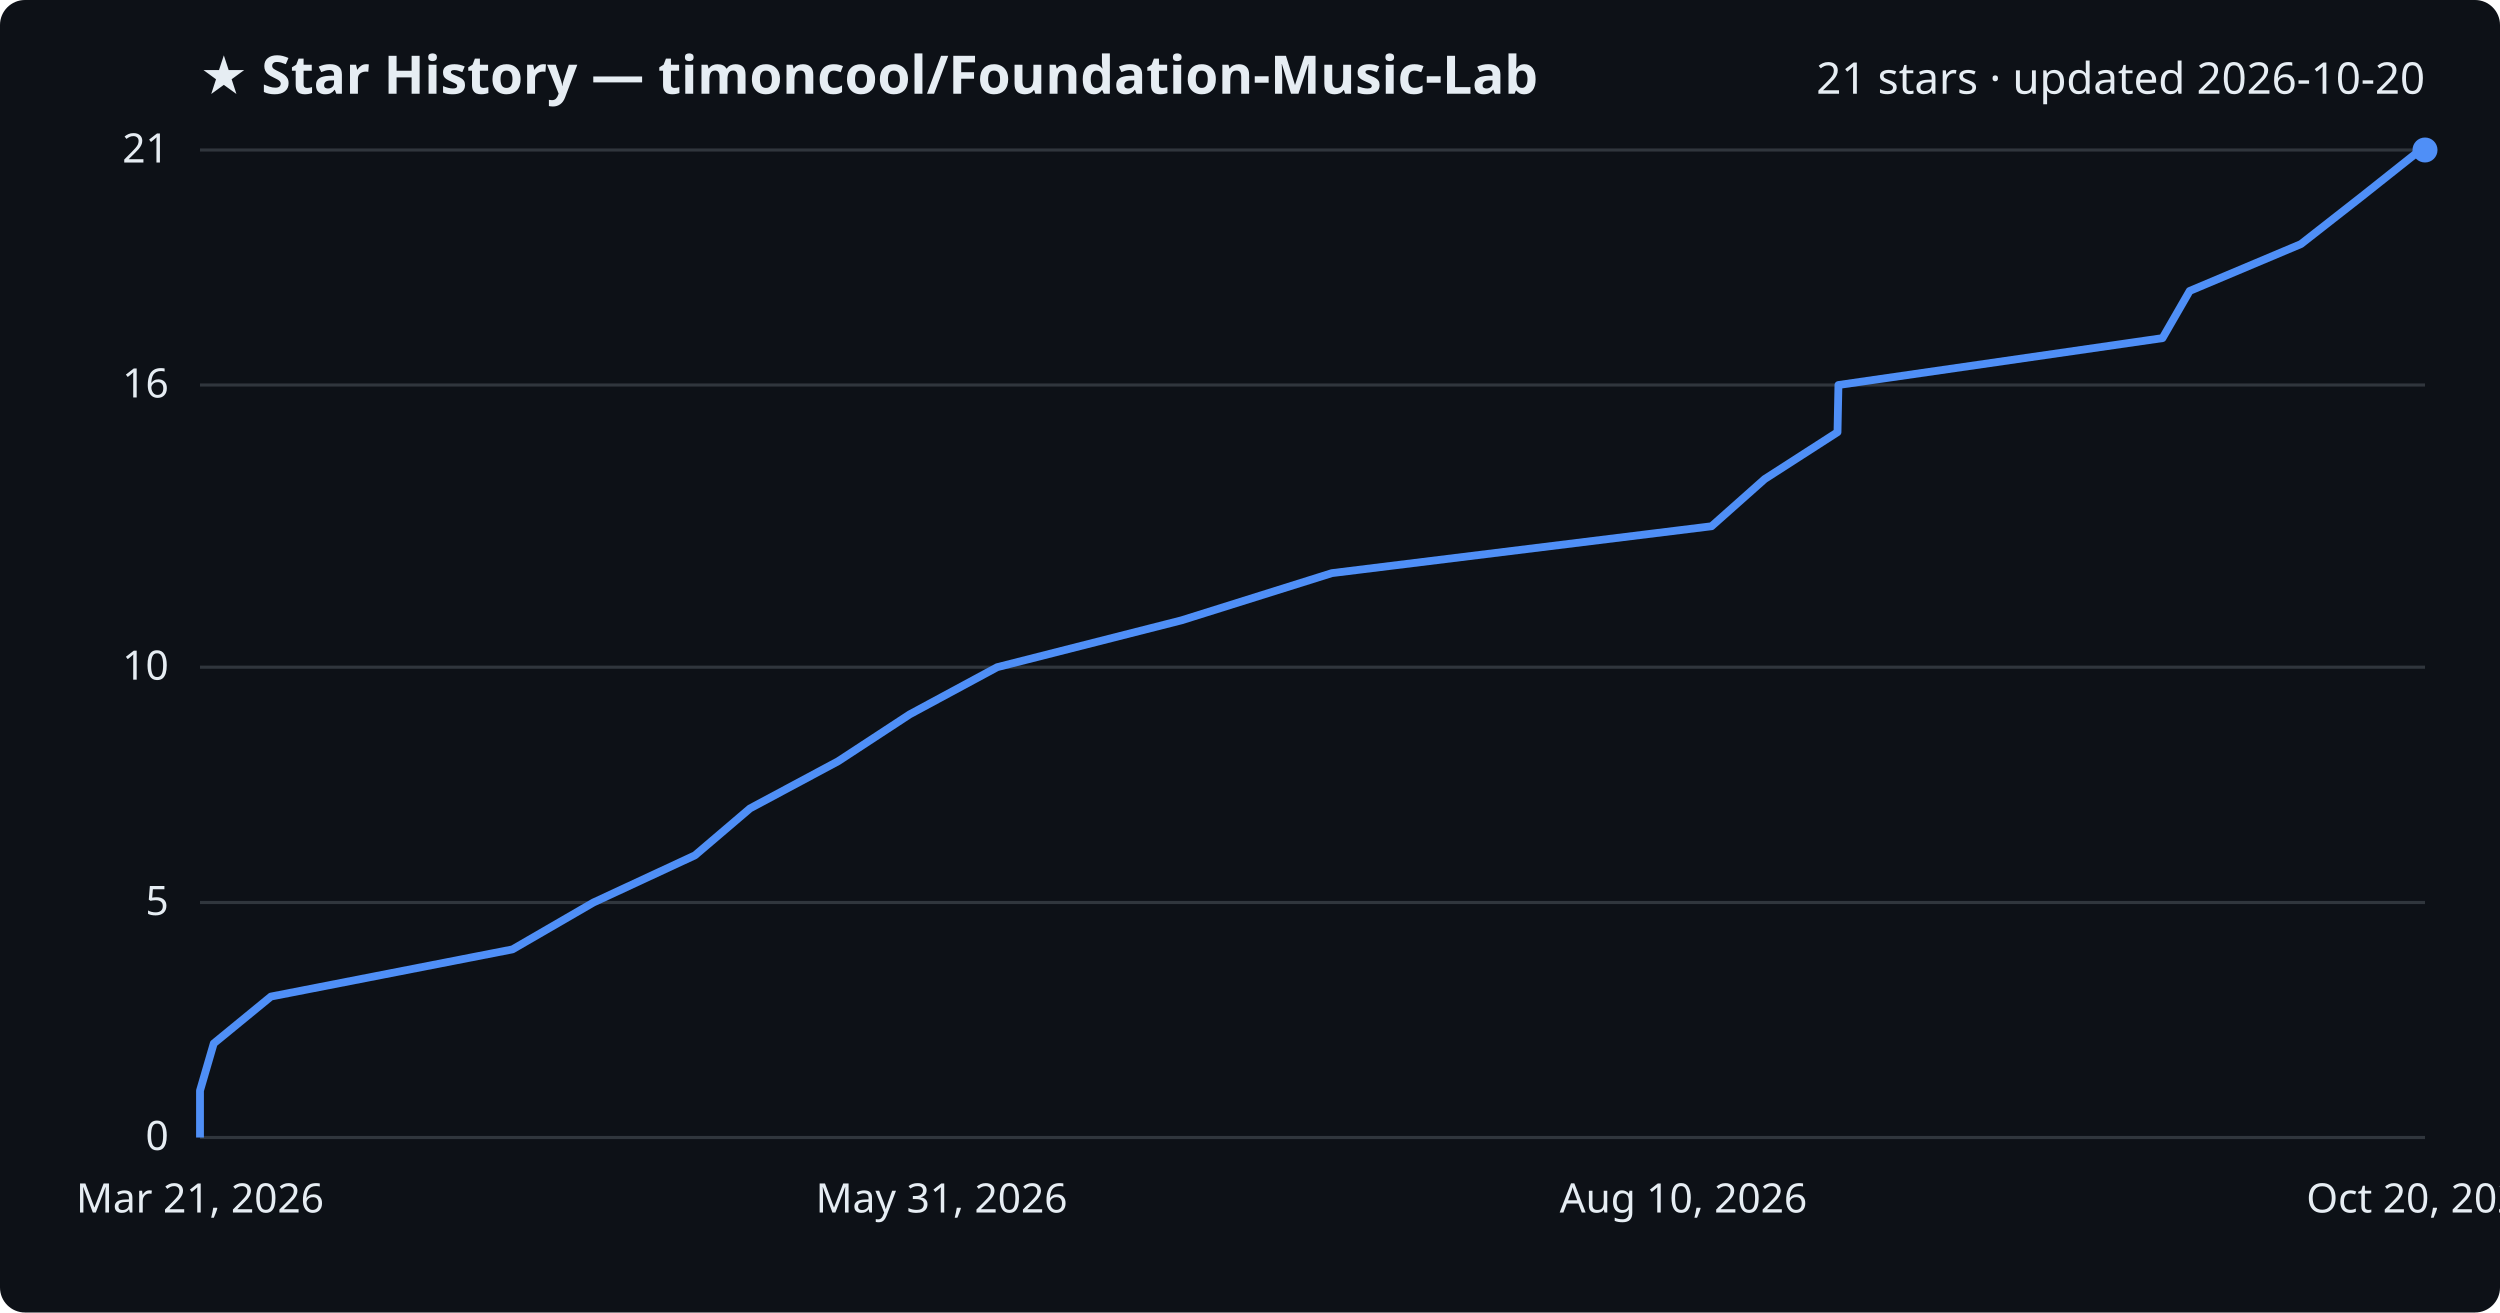
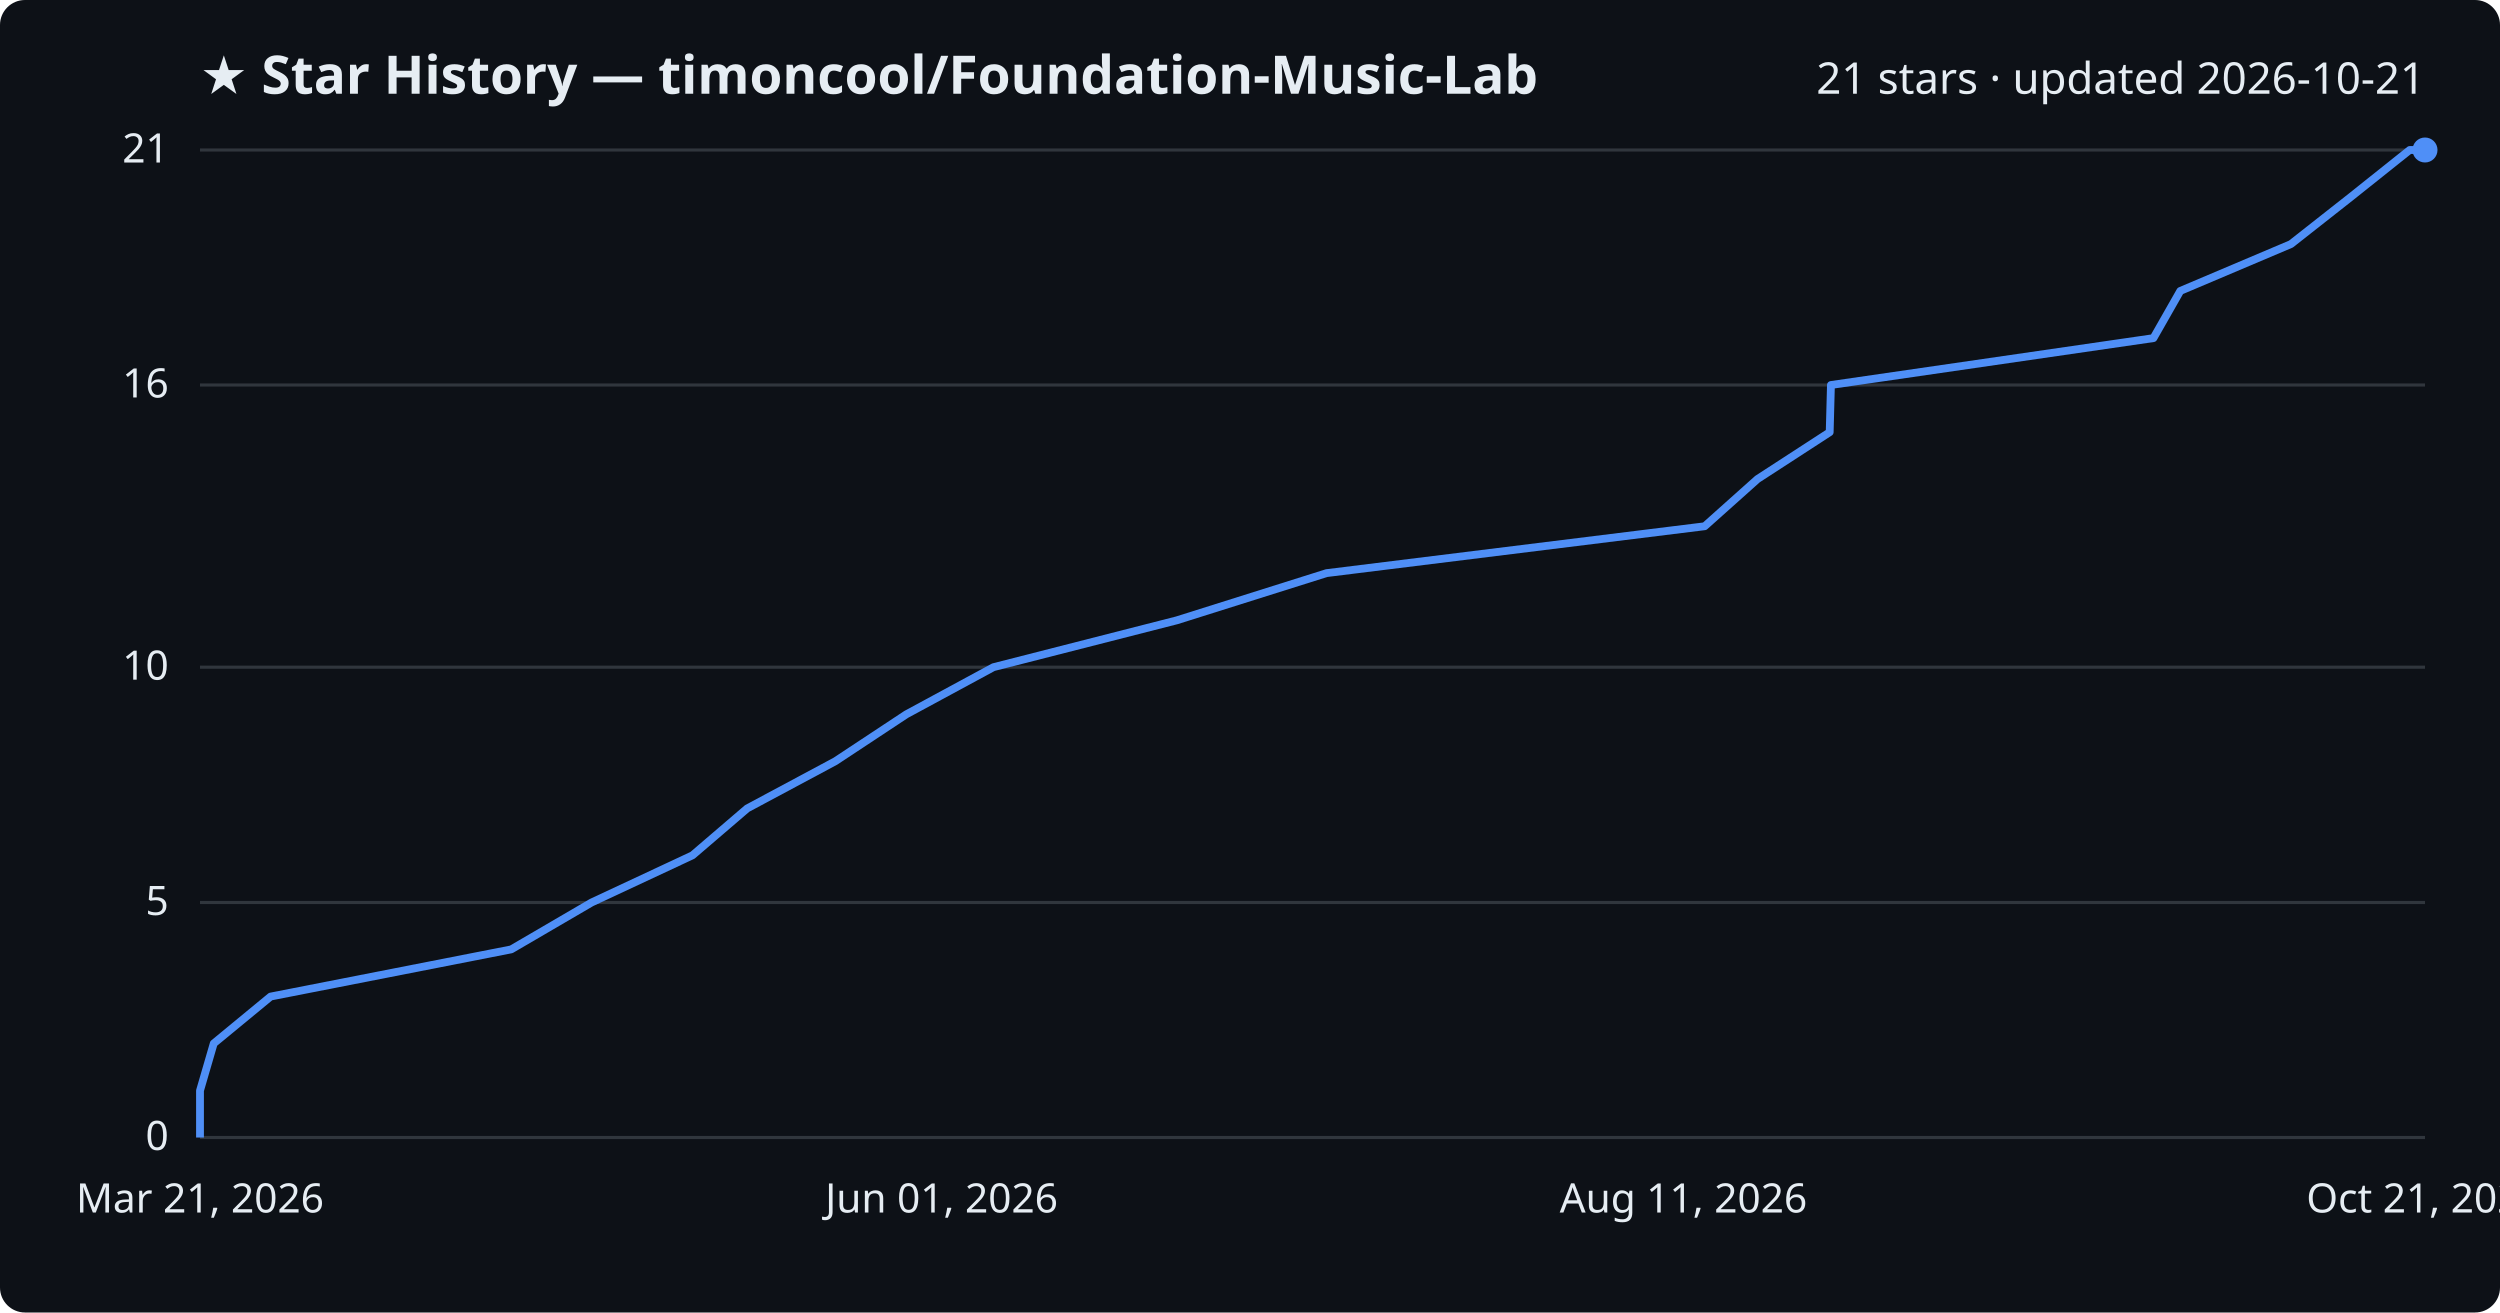
<svg xmlns="http://www.w3.org/2000/svg" viewBox="0 0 800 420" font-family="Segoe UI, sans-serif">
  <rect width="800" height="420" fill="#0d1117" rx="8" />
  <text x="64" y="30" fill="#e6edf3" font-size="17" font-weight="700">★ Star History — timoncool/Foundation-Music-Lab</text>
-   <text x="776" y="30" fill="#e6edf3" font-size="14" text-anchor="end">21 stars · updated 2026-10-20</text>
+   <text x="776" y="30" fill="#e6edf3" font-size="14" text-anchor="end">21 stars · updated 2026-10-21</text>
  <line x1="64" y1="364.0" x2="776" y2="364.0" stroke="#30363d" stroke-width="1" />
  <text x="54" y="368.0" fill="#e6edf3" font-size="13" text-anchor="end">0</text>
  <line x1="64" y1="288.8" x2="776" y2="288.8" stroke="#30363d" stroke-width="1" />
  <text x="54" y="292.8" fill="#e6edf3" font-size="13" text-anchor="end">5</text>
  <line x1="64" y1="213.5" x2="776" y2="213.5" stroke="#30363d" stroke-width="1" />
  <text x="54" y="217.5" fill="#e6edf3" font-size="13" text-anchor="end">10</text>
  <line x1="64" y1="123.2" x2="776" y2="123.2" stroke="#30363d" stroke-width="1" />
  <text x="54" y="127.2" fill="#e6edf3" font-size="13" text-anchor="end">16</text>
  <line x1="64" y1="48.0" x2="776" y2="48.0" stroke="#30363d" stroke-width="1" />
  <text x="54" y="52.0" fill="#e6edf3" font-size="13" text-anchor="end">21</text>
-   <path d="M64.0,364.0 L64.0,349.0 L68.4,333.9 L86.7,318.9 L164.0,303.8 L189.9,288.8 L222.4,273.7 L240.0,258.7 L268.2,243.6 L291.1,228.6 L319.1,213.5 L378.1,198.5 L426.2,183.4 L547.7,168.4 L564.7,153.3 L588.0,138.3 L588.3,123.2 L692.0,108.2 L700.7,93.1 L736.3,78.1 L755.6,63.0 L774.5,48.0 L776.0,48.0" fill="none" stroke="#4f8ff7" stroke-width="2.5" stroke-linejoin="round" />
+   <path d="M64.0,364.0 L64.0,349.0 L68.4,333.9 L86.6,318.9 L163.6,303.8 L189.3,288.8 L221.6,273.7 L239.1,258.7 L267.3,243.6 L290.0,228.6 L317.9,213.5 L376.6,198.5 L424.5,183.4 L545.5,168.4 L562.4,153.3 L585.5,138.3 L585.9,123.2 L689.1,108.2 L697.7,93.1 L733.1,78.1 L752.3,63.0 L771.1,48.0 L776.0,48.0" fill="none" stroke="#4f8ff7" stroke-width="2.5" stroke-linejoin="round" />
  <circle cx="776.0" cy="48.0" r="4" fill="#4f8ff7" />
  <text x="64.0" y="388" fill="#e6edf3" font-size="13" text-anchor="middle">Mar 21, 2026</text>
-   <text x="301.3" y="388" fill="#e6edf3" font-size="13" text-anchor="middle">May 31, 2026</text>
-   <text x="538.7" y="388" fill="#e6edf3" font-size="13" text-anchor="middle">Aug 10, 2026</text>
-   <text x="776.0" y="388" fill="#e6edf3" font-size="13" text-anchor="middle">Oct 20, 2026</text>
+   <text x="301.3" y="388" fill="#e6edf3" font-size="13" text-anchor="middle">Jun 01, 2026</text>
+   <text x="538.7" y="388" fill="#e6edf3" font-size="13" text-anchor="middle">Aug 11, 2026</text>
+   <text x="776.0" y="388" fill="#e6edf3" font-size="13" text-anchor="middle">Oct 21, 2026</text>
</svg>
